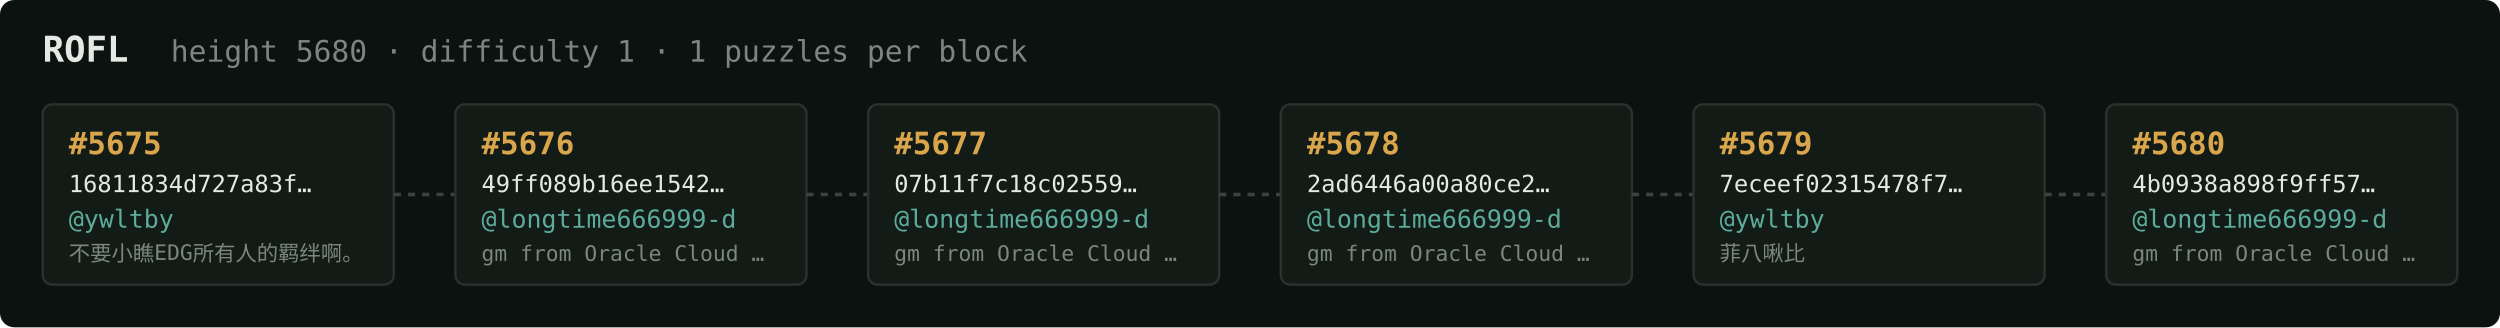
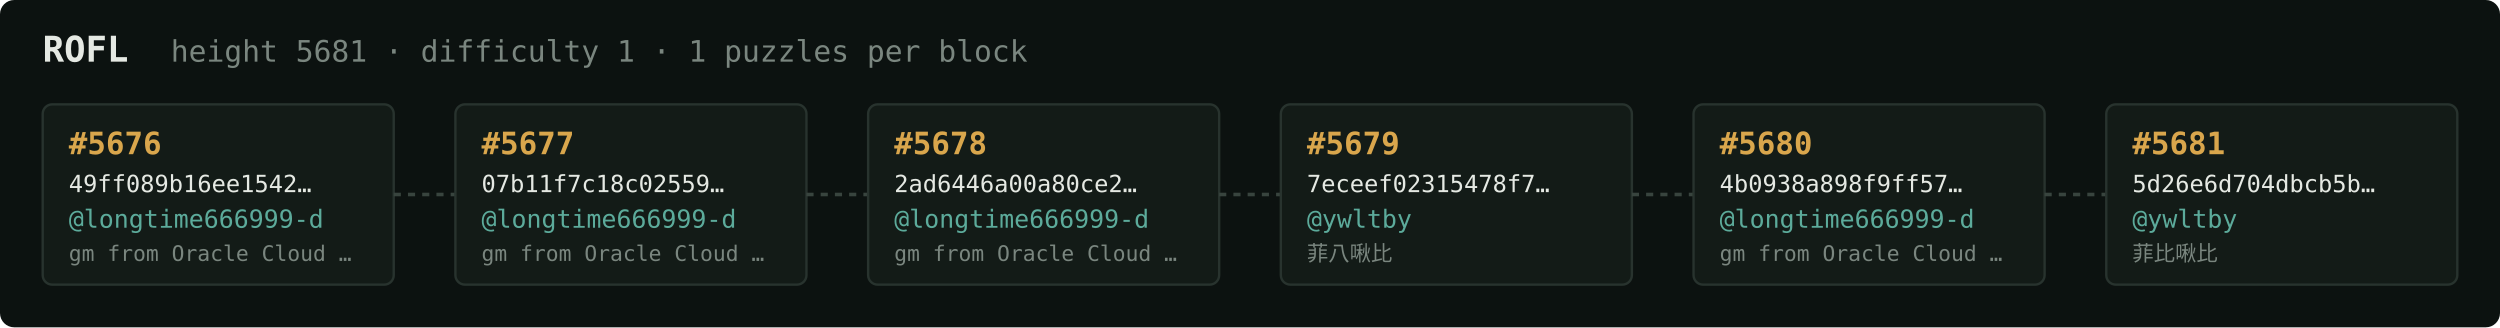
<svg xmlns="http://www.w3.org/2000/svg" width="1054" height="138" viewBox="0 0 1054 138" font-family="ui-monospace,SFMono-Regular,Menlo,monospace">
  <rect fill="#0c1210" width="1054" height="138" rx="6" />
  <text x="18" y="26" fill="#e5e9e3" font-size="15" font-weight="700">ROFL</text>
-   <text x="72" y="26" fill="#7a867f" font-size="12.5">height 5680 · difficulty 1 · 1 puzzles per block</text>
+   <text x="72" y="26" fill="#7a867f" font-size="12.5">height 5681 · difficulty 1 · 1 puzzles per block</text>
  <rect x="18" y="44" width="148" height="76" rx="4" fill="#131b17" stroke="#28332e" stroke-width="1" />
-   <text x="29" y="65" fill="#d9a64c" font-size="13" font-weight="700">#5675</text>
-   <text x="29" y="81" fill="#e5e9e3" font-size="10">16811834d727a83f…</text>
-   <text x="29" y="96" fill="#5cab9b" font-size="10.5">@ywltby</text>
-   <text x="29" y="110" fill="#7a867f" font-size="9">不要小瞧EDG所有人的羁绊啊。</text>
+   <text x="29" y="65" fill="#d9a64c" font-size="13" font-weight="700">#5676</text>
+   <text x="29" y="81" fill="#e5e9e3" font-size="10">49ff089b16ee1542…</text>
+   <text x="29" y="96" fill="#5cab9b" font-size="10.5">@longtime666999-d</text>
+   <text x="29" y="110" fill="#7a867f" font-size="9">gm from Oracle Cloud …</text>
  <line x1="166" y1="82.0" x2="192" y2="82.0" stroke="#38443e" stroke-width="1.5" stroke-dasharray="3 3" />
  <rect x="192" y="44" width="148" height="76" rx="4" fill="#131b17" stroke="#28332e" stroke-width="1" />
-   <text x="203" y="65" fill="#d9a64c" font-size="13" font-weight="700">#5676</text>
-   <text x="203" y="81" fill="#e5e9e3" font-size="10">49ff089b16ee1542…</text>
+   <text x="203" y="65" fill="#d9a64c" font-size="13" font-weight="700">#5677</text>
+   <text x="203" y="81" fill="#e5e9e3" font-size="10">07b11f7c18c02559…</text>
  <text x="203" y="96" fill="#5cab9b" font-size="10.5">@longtime666999-d</text>
  <text x="203" y="110" fill="#7a867f" font-size="9">gm from Oracle Cloud …</text>
  <line x1="340" y1="82.0" x2="366" y2="82.0" stroke="#38443e" stroke-width="1.5" stroke-dasharray="3 3" />
  <rect x="366" y="44" width="148" height="76" rx="4" fill="#131b17" stroke="#28332e" stroke-width="1" />
-   <text x="377" y="65" fill="#d9a64c" font-size="13" font-weight="700">#5677</text>
-   <text x="377" y="81" fill="#e5e9e3" font-size="10">07b11f7c18c02559…</text>
+   <text x="377" y="65" fill="#d9a64c" font-size="13" font-weight="700">#5678</text>
+   <text x="377" y="81" fill="#e5e9e3" font-size="10">2ad6446a00a80ce2…</text>
  <text x="377" y="96" fill="#5cab9b" font-size="10.5">@longtime666999-d</text>
  <text x="377" y="110" fill="#7a867f" font-size="9">gm from Oracle Cloud …</text>
  <line x1="514" y1="82.0" x2="540" y2="82.0" stroke="#38443e" stroke-width="1.5" stroke-dasharray="3 3" />
  <rect x="540" y="44" width="148" height="76" rx="4" fill="#131b17" stroke="#28332e" stroke-width="1" />
-   <text x="551" y="65" fill="#d9a64c" font-size="13" font-weight="700">#5678</text>
-   <text x="551" y="81" fill="#e5e9e3" font-size="10">2ad6446a00a80ce2…</text>
-   <text x="551" y="96" fill="#5cab9b" font-size="10.5">@longtime666999-d</text>
-   <text x="551" y="110" fill="#7a867f" font-size="9">gm from Oracle Cloud …</text>
+   <text x="551" y="65" fill="#d9a64c" font-size="13" font-weight="700">#5679</text>
+   <text x="551" y="81" fill="#e5e9e3" font-size="10">7eceef02315478f7…</text>
+   <text x="551" y="96" fill="#5cab9b" font-size="10.5">@ywltby</text>
+   <text x="551" y="110" fill="#7a867f" font-size="9">菲八啾比</text>
  <line x1="688" y1="82.0" x2="714" y2="82.0" stroke="#38443e" stroke-width="1.5" stroke-dasharray="3 3" />
  <rect x="714" y="44" width="148" height="76" rx="4" fill="#131b17" stroke="#28332e" stroke-width="1" />
-   <text x="725" y="65" fill="#d9a64c" font-size="13" font-weight="700">#5679</text>
-   <text x="725" y="81" fill="#e5e9e3" font-size="10">7eceef02315478f7…</text>
-   <text x="725" y="96" fill="#5cab9b" font-size="10.5">@ywltby</text>
-   <text x="725" y="110" fill="#7a867f" font-size="9">菲八啾比</text>
+   <text x="725" y="65" fill="#d9a64c" font-size="13" font-weight="700">#5680</text>
+   <text x="725" y="81" fill="#e5e9e3" font-size="10">4b0938a898f9ff57…</text>
+   <text x="725" y="96" fill="#5cab9b" font-size="10.5">@longtime666999-d</text>
+   <text x="725" y="110" fill="#7a867f" font-size="9">gm from Oracle Cloud …</text>
  <line x1="862" y1="82.0" x2="888" y2="82.0" stroke="#38443e" stroke-width="1.5" stroke-dasharray="3 3" />
  <rect x="888" y="44" width="148" height="76" rx="4" fill="#131b17" stroke="#28332e" stroke-width="1" />
-   <text x="899" y="65" fill="#d9a64c" font-size="13" font-weight="700">#5680</text>
-   <text x="899" y="81" fill="#e5e9e3" font-size="10">4b0938a898f9ff57…</text>
-   <text x="899" y="96" fill="#5cab9b" font-size="10.5">@longtime666999-d</text>
-   <text x="899" y="110" fill="#7a867f" font-size="9">gm from Oracle Cloud …</text>
+   <text x="899" y="65" fill="#d9a64c" font-size="13" font-weight="700">#5681</text>
+   <text x="899" y="81" fill="#e5e9e3" font-size="10">5d26e6d704dbcb5b…</text>
+   <text x="899" y="96" fill="#5cab9b" font-size="10.5">@ywltby</text>
+   <text x="899" y="110" fill="#7a867f" font-size="9">菲比啾比</text>
</svg>
